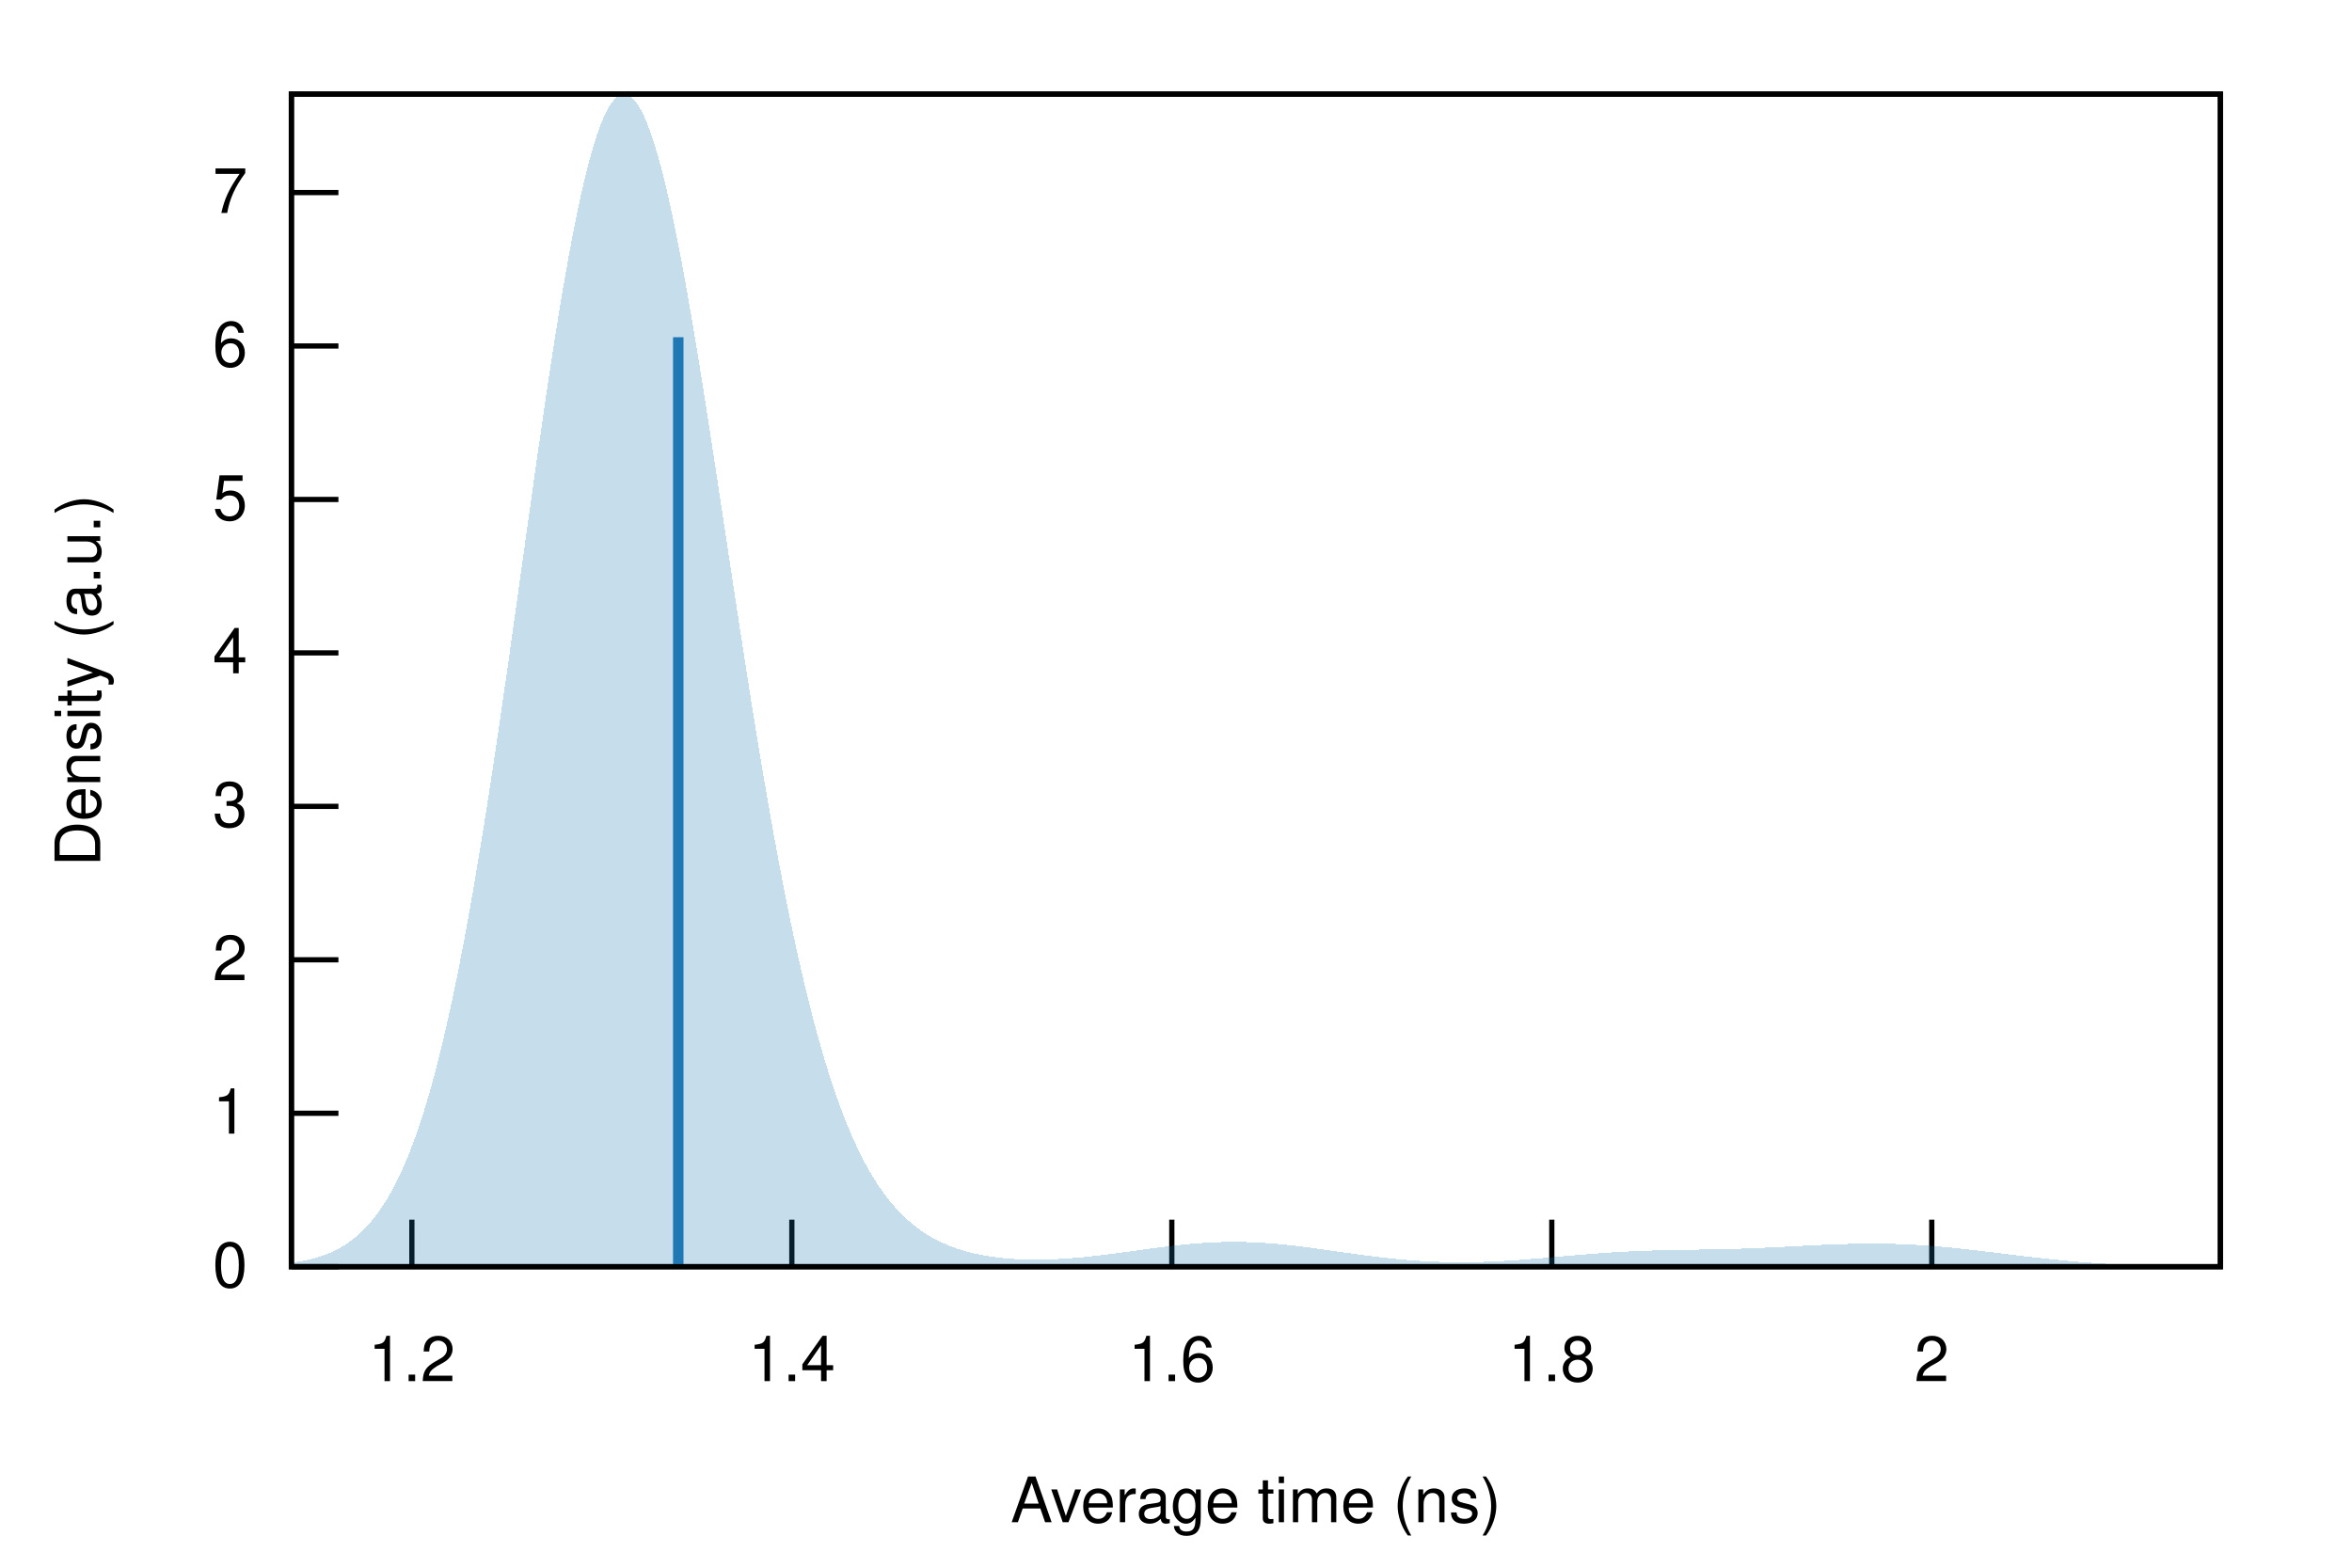
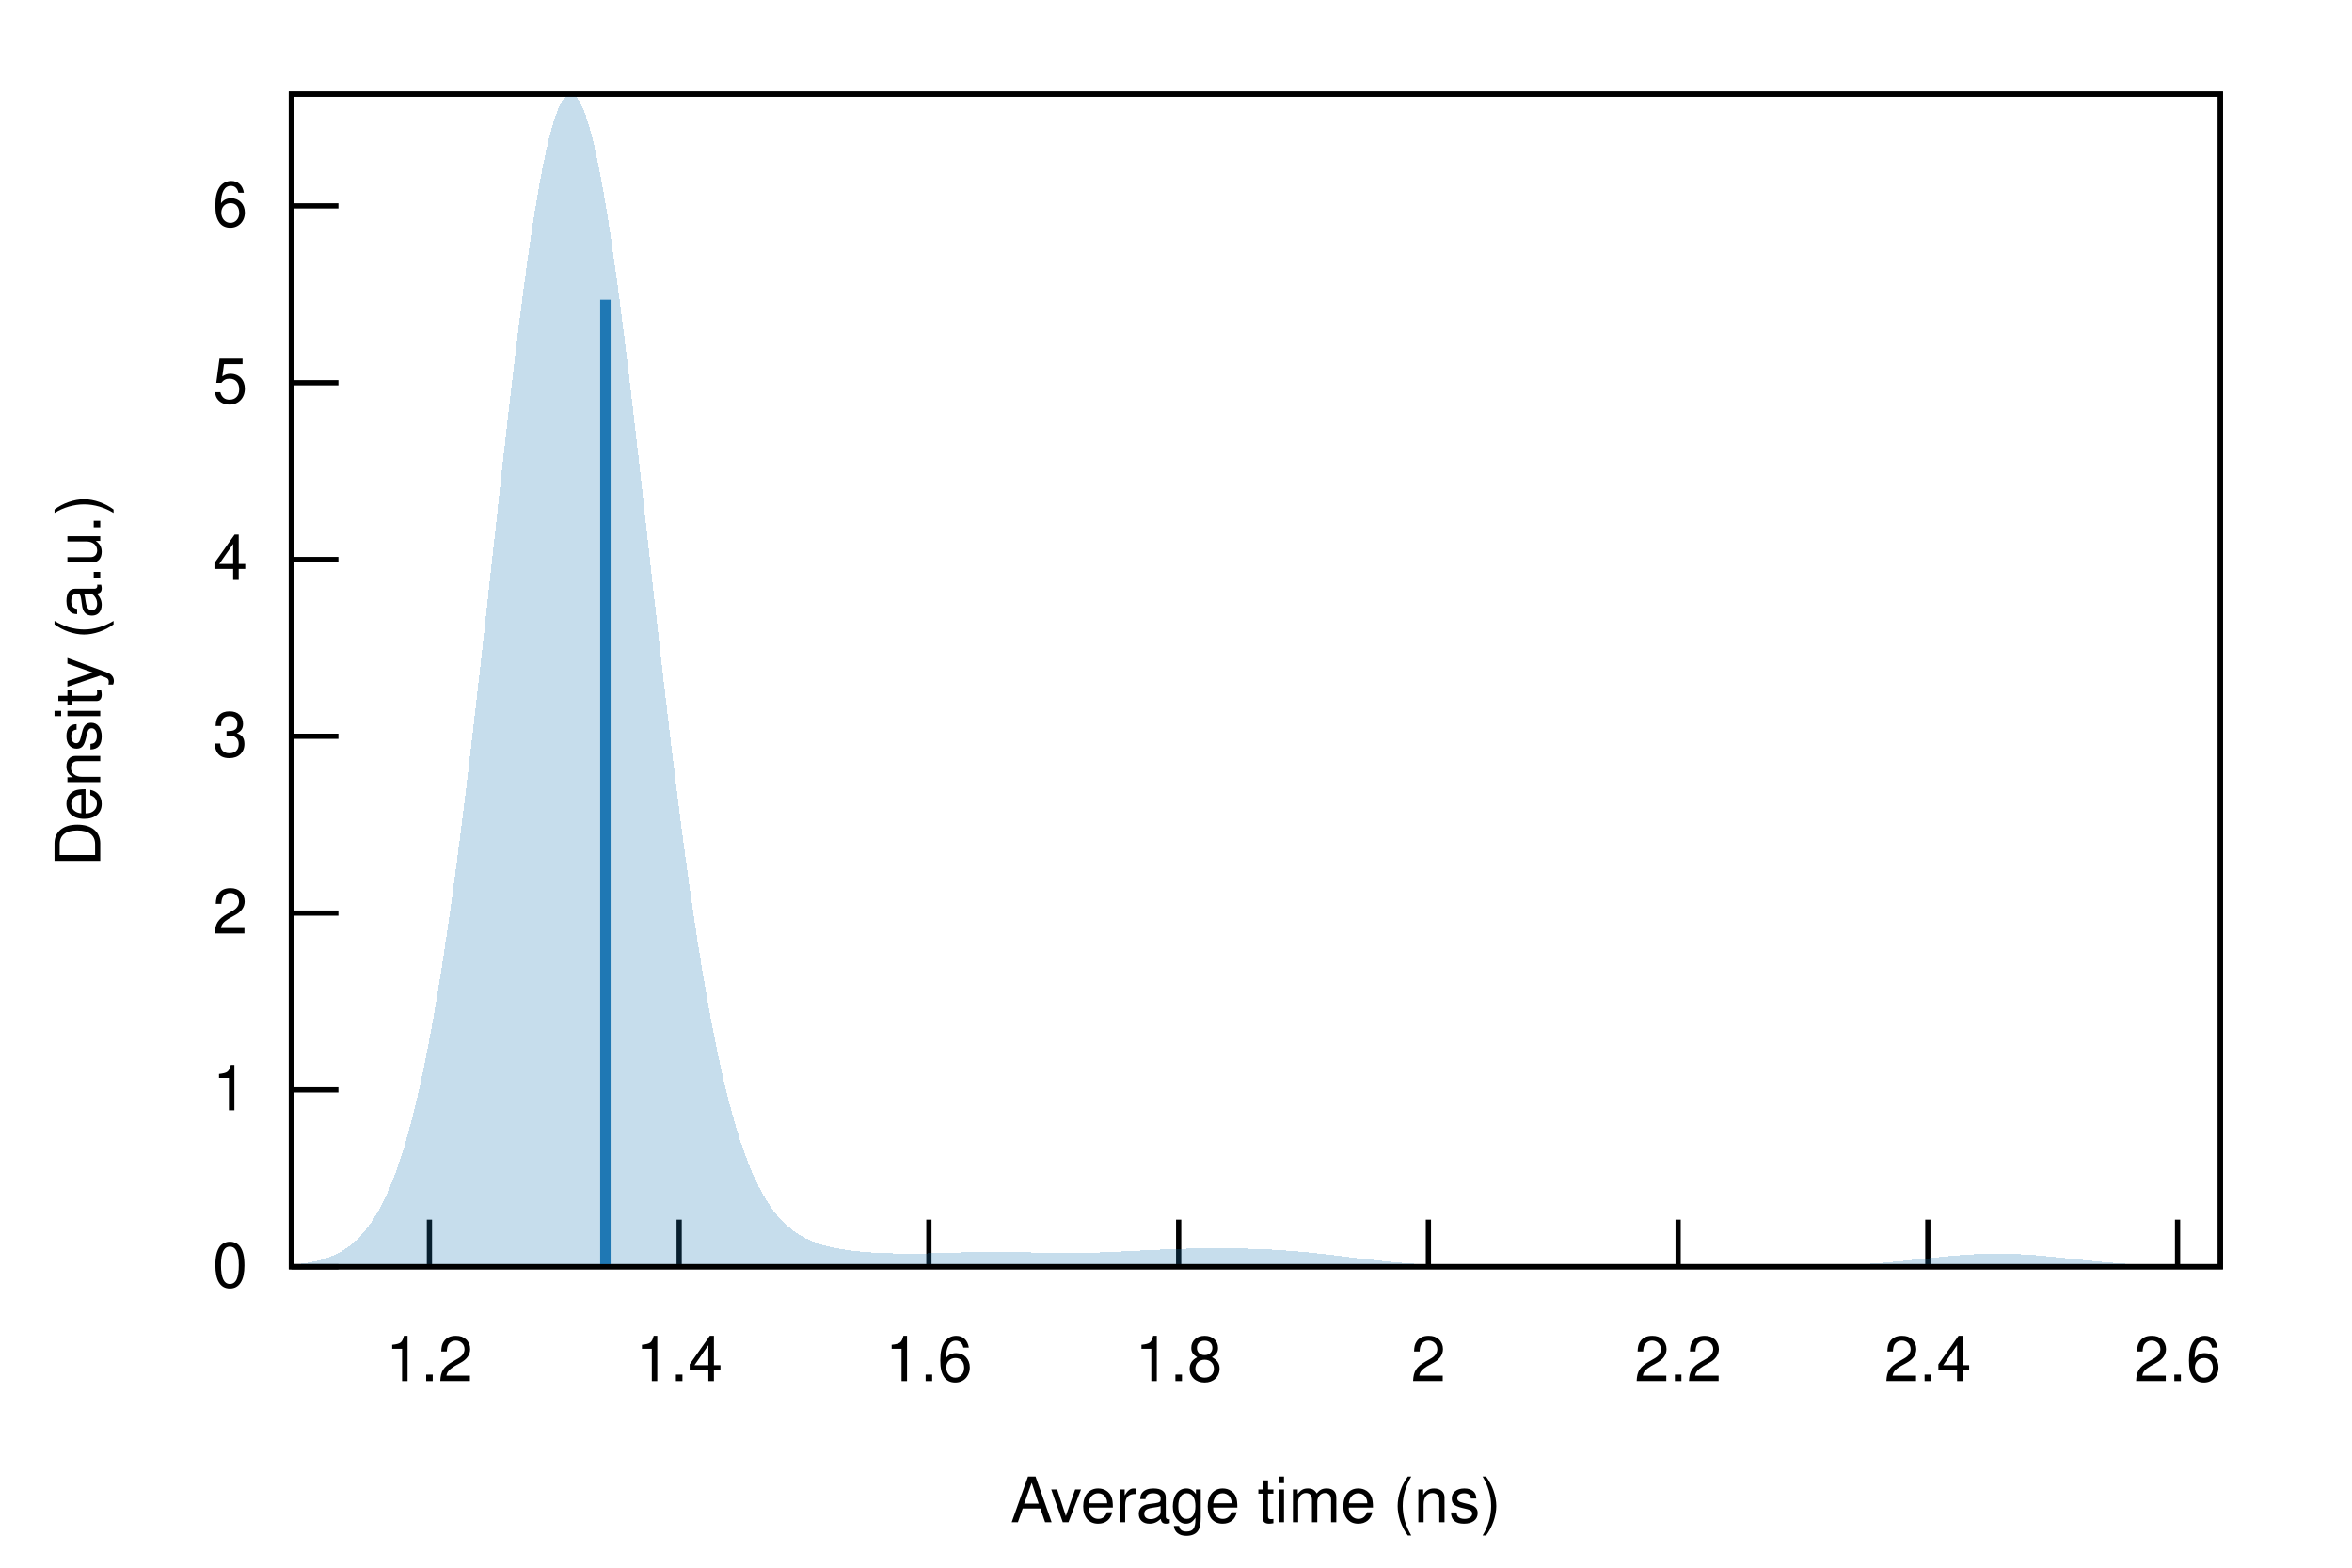
<svg xmlns="http://www.w3.org/2000/svg" xmlns:xlink="http://www.w3.org/1999/xlink" viewBox="0 0 450 300">
  <g id="gnuplot_canvas">
    <rect x="0" y="0" width="450" height="300" fill="none" />
    <defs>
      <circle id="gpDot" r="0.5" stroke-width="0.5" stroke="currentColor" />
      <path id="gpPt0" stroke-width="0.222" stroke="currentColor" d="M-1,0 h2 M0,-1 v2" />
      <path id="gpPt1" stroke-width="0.222" stroke="currentColor" d="M-1,-1 L1,1 M1,-1 L-1,1" />
      <path id="gpPt2" stroke-width="0.222" stroke="currentColor" d="M-1,0 L1,0 M0,-1 L0,1 M-1,-1 L1,1 M-1,1 L1,-1" />
      <rect id="gpPt3" stroke-width="0.222" stroke="currentColor" x="-1" y="-1" width="2" height="2" />
      <rect id="gpPt4" stroke-width="0.222" stroke="currentColor" fill="currentColor" x="-1" y="-1" width="2" height="2" />
      <circle id="gpPt5" stroke-width="0.222" stroke="currentColor" cx="0" cy="0" r="1" />
      <use xlink:href="#gpPt5" id="gpPt6" fill="currentColor" stroke="none" />
      <path id="gpPt7" stroke-width="0.222" stroke="currentColor" d="M0,-1.33 L-1.33,0.67 L1.33,0.67 z" />
      <use xlink:href="#gpPt7" id="gpPt8" fill="currentColor" stroke="none" />
      <use xlink:href="#gpPt7" id="gpPt9" stroke="currentColor" transform="rotate(180)" />
      <use xlink:href="#gpPt9" id="gpPt10" fill="currentColor" stroke="none" />
      <use xlink:href="#gpPt3" id="gpPt11" stroke="currentColor" transform="rotate(45)" />
      <use xlink:href="#gpPt11" id="gpPt12" fill="currentColor" stroke="none" />
      <path id="gpPt13" stroke-width="0.222" stroke="currentColor" d="M0,1.330 L1.265,0.411 L0.782,-1.067 L-0.782,-1.076 L-1.265,0.411 z" />
      <use xlink:href="#gpPt13" id="gpPt14" fill="currentColor" stroke="none" />
      <filter id="textbox" filterUnits="objectBoundingBox" x="0" y="0" height="1" width="1">
        <feFlood flood-color="white" flood-opacity="1" result="bgnd" />
        <feComposite in="SourceGraphic" in2="bgnd" operator="atop" />
      </filter>
      <filter id="greybox" filterUnits="objectBoundingBox" x="0" y="0" height="1" width="1">
        <feFlood flood-color="lightgrey" flood-opacity="1" result="grey" />
        <feComposite in="SourceGraphic" in2="grey" operator="atop" />
      </filter>
    </defs>
    <g fill="none" color="white" stroke="currentColor" stroke-width="1.00" stroke-linecap="butt" stroke-linejoin="miter">
</g>
    <g fill="none" color="black" stroke="currentColor" stroke-width="1.00" stroke-linecap="butt" stroke-linejoin="miter">
      <path stroke="black" d="M55.75,242.40 L64.75,242.40  " />
      <g transform="translate(47.36,246.30)" stroke="none" fill="black" font-family="Helvetica" font-size="12.00" text-anchor="end">
        <text>
          <tspan font-family="Helvetica"> 0</tspan>
        </text>
      </g>
    </g>
    <g fill="none" color="black" stroke="currentColor" stroke-width="1.00" stroke-linecap="butt" stroke-linejoin="miter">
-       <path stroke="black" d="M55.75,213.04 L64.75,213.04  " />
-       <g transform="translate(47.36,216.94)" stroke="none" fill="black" font-family="Helvetica" font-size="12.00" text-anchor="end">
+       <path stroke="black" d="M55.75,208.57 L64.75,208.57  " />
+       <g transform="translate(47.36,212.47)" stroke="none" fill="black" font-family="Helvetica" font-size="12.00" text-anchor="end">
        <text>
          <tspan font-family="Helvetica"> 1</tspan>
        </text>
      </g>
    </g>
    <g fill="none" color="black" stroke="currentColor" stroke-width="1.00" stroke-linecap="butt" stroke-linejoin="miter">
-       <path stroke="black" d="M55.75,183.67 L64.75,183.67  " />
-       <g transform="translate(47.36,187.57)" stroke="none" fill="black" font-family="Helvetica" font-size="12.00" text-anchor="end">
+       <path stroke="black" d="M55.75,174.73 L64.75,174.73  " />
+       <g transform="translate(47.36,178.63)" stroke="none" fill="black" font-family="Helvetica" font-size="12.00" text-anchor="end">
        <text>
          <tspan font-family="Helvetica"> 2</tspan>
        </text>
      </g>
    </g>
    <g fill="none" color="black" stroke="currentColor" stroke-width="1.00" stroke-linecap="butt" stroke-linejoin="miter">
-       <path stroke="black" d="M55.75,154.31 L64.75,154.31  " />
-       <g transform="translate(47.36,158.21)" stroke="none" fill="black" font-family="Helvetica" font-size="12.00" text-anchor="end">
+       <path stroke="black" d="M55.75,140.90 L64.75,140.90  " />
+       <g transform="translate(47.36,144.80)" stroke="none" fill="black" font-family="Helvetica" font-size="12.00" text-anchor="end">
        <text>
          <tspan font-family="Helvetica"> 3</tspan>
        </text>
      </g>
    </g>
    <g fill="none" color="black" stroke="currentColor" stroke-width="1.00" stroke-linecap="butt" stroke-linejoin="miter">
-       <path stroke="black" d="M55.75,124.94 L64.75,124.94  " />
-       <g transform="translate(47.36,128.84)" stroke="none" fill="black" font-family="Helvetica" font-size="12.00" text-anchor="end">
+       <path stroke="black" d="M55.75,107.07 L64.75,107.07  " />
+       <g transform="translate(47.36,110.97)" stroke="none" fill="black" font-family="Helvetica" font-size="12.00" text-anchor="end">
        <text>
          <tspan font-family="Helvetica"> 4</tspan>
        </text>
      </g>
    </g>
    <g fill="none" color="black" stroke="currentColor" stroke-width="1.00" stroke-linecap="butt" stroke-linejoin="miter">
-       <path stroke="black" d="M55.75,95.58 L64.75,95.58  " />
-       <g transform="translate(47.36,99.48)" stroke="none" fill="black" font-family="Helvetica" font-size="12.00" text-anchor="end">
+       <path stroke="black" d="M55.75,73.24 L64.75,73.24  " />
+       <g transform="translate(47.36,77.14)" stroke="none" fill="black" font-family="Helvetica" font-size="12.00" text-anchor="end">
        <text>
          <tspan font-family="Helvetica"> 5</tspan>
        </text>
      </g>
    </g>
    <g fill="none" color="black" stroke="currentColor" stroke-width="1.00" stroke-linecap="butt" stroke-linejoin="miter">
-       <path stroke="black" d="M55.75,66.21 L64.75,66.21  " />
-       <g transform="translate(47.36,70.11)" stroke="none" fill="black" font-family="Helvetica" font-size="12.00" text-anchor="end">
+       <path stroke="black" d="M55.75,39.40 L64.75,39.40  " />
+       <g transform="translate(47.36,43.30)" stroke="none" fill="black" font-family="Helvetica" font-size="12.00" text-anchor="end">
        <text>
          <tspan font-family="Helvetica"> 6</tspan>
        </text>
      </g>
    </g>
    <g fill="none" color="black" stroke="currentColor" stroke-width="1.00" stroke-linecap="butt" stroke-linejoin="miter">
-       <path stroke="black" d="M55.75,36.85 L64.75,36.85  " />
-       <g transform="translate(47.36,40.75)" stroke="none" fill="black" font-family="Helvetica" font-size="12.00" text-anchor="end">
-         <text>
-           <tspan font-family="Helvetica"> 7</tspan>
-         </text>
-       </g>
-     </g>
-     <g fill="none" color="black" stroke="currentColor" stroke-width="1.00" stroke-linecap="butt" stroke-linejoin="miter">
-       <path stroke="black" d="M78.80,242.40 L78.80,233.40  " />
-       <g transform="translate(78.80,264.30)" stroke="none" fill="black" font-family="Helvetica" font-size="12.00" text-anchor="middle">
+       <path stroke="black" d="M82.16,242.40 L82.16,233.40  " />
+       <g transform="translate(82.16,264.30)" stroke="none" fill="black" font-family="Helvetica" font-size="12.00" text-anchor="middle">
        <text>
          <tspan font-family="Helvetica"> 1.2</tspan>
        </text>
      </g>
    </g>
    <g fill="none" color="black" stroke="currentColor" stroke-width="1.00" stroke-linecap="butt" stroke-linejoin="miter">
-       <path stroke="black" d="M151.50,242.40 L151.50,233.40  " />
-       <g transform="translate(151.50,264.30)" stroke="none" fill="black" font-family="Helvetica" font-size="12.00" text-anchor="middle">
+       <path stroke="black" d="M129.94,242.40 L129.94,233.40  " />
+       <g transform="translate(129.94,264.30)" stroke="none" fill="black" font-family="Helvetica" font-size="12.00" text-anchor="middle">
        <text>
          <tspan font-family="Helvetica"> 1.4</tspan>
        </text>
      </g>
    </g>
    <g fill="none" color="black" stroke="currentColor" stroke-width="1.00" stroke-linecap="butt" stroke-linejoin="miter">
-       <path stroke="black" d="M224.20,242.40 L224.20,233.40  " />
-       <g transform="translate(224.20,264.30)" stroke="none" fill="black" font-family="Helvetica" font-size="12.00" text-anchor="middle">
+       <path stroke="black" d="M177.72,242.40 L177.72,233.40  " />
+       <g transform="translate(177.72,264.30)" stroke="none" fill="black" font-family="Helvetica" font-size="12.00" text-anchor="middle">
        <text>
          <tspan font-family="Helvetica"> 1.6</tspan>
        </text>
      </g>
    </g>
    <g fill="none" color="black" stroke="currentColor" stroke-width="1.00" stroke-linecap="butt" stroke-linejoin="miter">
-       <path stroke="black" d="M296.90,242.40 L296.90,233.40  " />
-       <g transform="translate(296.90,264.30)" stroke="none" fill="black" font-family="Helvetica" font-size="12.00" text-anchor="middle">
+       <path stroke="black" d="M225.51,242.40 L225.51,233.40  " />
+       <g transform="translate(225.51,264.30)" stroke="none" fill="black" font-family="Helvetica" font-size="12.00" text-anchor="middle">
        <text>
          <tspan font-family="Helvetica"> 1.8</tspan>
        </text>
      </g>
    </g>
    <g fill="none" color="black" stroke="currentColor" stroke-width="1.00" stroke-linecap="butt" stroke-linejoin="miter">
-       <path stroke="black" d="M369.60,242.40 L369.60,233.40  " />
-       <g transform="translate(369.60,264.30)" stroke="none" fill="black" font-family="Helvetica" font-size="12.00" text-anchor="middle">
+       <path stroke="black" d="M273.29,242.40 L273.29,233.40  " />
+       <g transform="translate(273.29,264.30)" stroke="none" fill="black" font-family="Helvetica" font-size="12.00" text-anchor="middle">
        <text>
          <tspan font-family="Helvetica"> 2</tspan>
+         </text>
+       </g>
+     </g>
+     <g fill="none" color="black" stroke="currentColor" stroke-width="1.00" stroke-linecap="butt" stroke-linejoin="miter">
+       <path stroke="black" d="M321.07,242.40 L321.07,233.40  " />
+       <g transform="translate(321.07,264.30)" stroke="none" fill="black" font-family="Helvetica" font-size="12.00" text-anchor="middle">
+         <text>
+           <tspan font-family="Helvetica"> 2.2</tspan>
+         </text>
+       </g>
+     </g>
+     <g fill="none" color="black" stroke="currentColor" stroke-width="1.00" stroke-linecap="butt" stroke-linejoin="miter">
+       <path stroke="black" d="M368.85,242.40 L368.85,233.40  " />
+       <g transform="translate(368.85,264.30)" stroke="none" fill="black" font-family="Helvetica" font-size="12.00" text-anchor="middle">
+         <text>
+           <tspan font-family="Helvetica"> 2.4</tspan>
+         </text>
+       </g>
+     </g>
+     <g fill="none" color="black" stroke="currentColor" stroke-width="1.00" stroke-linecap="butt" stroke-linejoin="miter">
+       <path stroke="black" d="M416.63,242.40 L416.63,233.40  " />
+       <g transform="translate(416.63,264.30)" stroke="none" fill="black" font-family="Helvetica" font-size="12.00" text-anchor="middle">
+         <text>
+           <tspan font-family="Helvetica"> 2.6</tspan>
        </text>
      </g>
    </g>
    <g fill="none" color="black" stroke="currentColor" stroke-width="1.00" stroke-linecap="butt" stroke-linejoin="miter">
</g>
    <g fill="none" color="black" stroke="currentColor" stroke-width="1.00" stroke-linecap="butt" stroke-linejoin="miter">
      <path stroke="black" d="M55.75,18.01 L55.75,242.40 L424.82,242.40 L424.82,18.01 L55.75,18.01 Z  " />
    </g>
    <g fill="none" color="black" stroke="currentColor" stroke-width="1.00" stroke-linecap="butt" stroke-linejoin="miter">
</g>
    <g id="gnuplot_plot_1">
      <g fill="none" color="black" stroke="currentColor" stroke-width="1.00" stroke-linecap="butt" stroke-linejoin="miter">
        <g stroke="none" shape-rendering="crispEdges">
-           <polygon fill="rgb( 31, 120, 180)" fill-opacity="0.25" points="55.75,241.65 56.49,241.55 57.23,241.42 57.97,241.29 58.71,241.13 59.45,240.96 60.19,240.77 60.93,240.55 61.67,240.30 62.41,240.03 63.15,239.73 63.89,239.40 64.63,239.03 65.37,238.61 66.10,238.16 66.84,237.66 67.58,237.11 68.32,236.50 69.06,235.83 69.80,235.10 70.54,234.31 71.28,233.44 72.02,232.49 72.76,231.46 73.50,230.35 74.24,229.14 74.98,227.84 75.72,226.43 76.46,224.92 77.20,223.29 77.94,221.55 78.68,219.68 79.42,217.69 80.16,215.56 80.90,213.30 81.64,210.90 82.38,208.36 83.12,205.67 83.86,202.83 84.60,199.84 85.33,196.70 86.07,193.40 86.81,189.95 87.55,186.35 88.29,182.59 89.03,178.69 89.77,174.63 90.51,170.44 91.25,166.10 91.99,161.64 92.73,157.04 93.47,152.33 94.21,147.51 94.95,142.58 95.69,137.57 96.43,132.47 97.17,127.31 97.91,122.10 98.65,116.84 99.39,111.55 100.13,106.26 100.87,100.97 101.61,95.70 102.35,90.47 103.09,85.30 103.83,80.20 104.56,75.19 105.30,70.28 106.04,65.50 106.78,60.87 107.52,56.39 108.26,52.10 109.00,47.99 109.74,44.10 110.48,40.43 111.22,37.00 111.96,33.82 112.70,30.90 113.44,28.26 114.18,25.91 114.92,23.85 115.66,22.09 116.40,20.64 117.14,19.50 117.88,18.69 118.62,18.19 119.36,18.01 120.10,18.15 120.84,18.61 121.58,19.39 122.32,20.47 123.06,21.86 123.79,23.54 124.53,25.51 125.27,27.76 126.01,30.28 126.75,33.06 127.49,36.08 128.23,39.33 128.97,42.80 129.71,46.47 130.45,50.33 131.19,54.36 131.93,58.55 132.67,62.88 133.41,67.33 134.15,71.89 134.89,76.55 135.63,81.29 136.37,86.08 137.11,90.93 137.85,95.81 138.59,100.70 139.33,105.60 140.07,110.49 140.81,115.36 141.55,120.20 142.29,124.99 143.03,129.72 143.76,134.39 144.50,138.99 145.24,143.50 145.98,147.92 146.72,152.25 147.46,156.47 148.20,160.58 148.94,164.58 149.68,168.47 150.42,172.23 151.16,175.87 151.90,179.39 152.64,182.78 153.38,186.04 154.12,189.17 154.86,192.18 155.60,195.06 156.34,197.82 157.08,200.45 157.82,202.97 158.56,205.36 159.30,207.64 160.04,209.80 160.78,211.85 161.52,213.79 162.26,215.63 162.99,217.37 163.73,219.01 164.47,220.56 165.21,222.02 165.95,223.39 166.69,224.68 167.43,225.89 168.17,227.03 168.91,228.09 169.65,229.09 170.39,230.02 171.13,230.89 171.87,231.71 172.61,232.47 173.35,233.17 174.09,233.83 174.83,234.45 175.57,235.02 176.31,235.55 177.05,236.04 177.79,236.50 178.53,236.93 179.27,237.32 180.01,237.68 180.75,238.02 181.49,238.33 182.22,238.62 182.96,238.89 183.70,239.13 184.44,239.36 185.18,239.56 185.92,239.75 186.66,239.92 187.40,240.08 188.14,240.22 188.88,240.35 189.62,240.47 190.36,240.57 191.10,240.66 191.84,240.74 192.58,240.81 193.32,240.88 194.06,240.93 194.80,240.97 195.54,241.00 196.28,241.02 197.02,241.04 197.76,241.05 198.50,241.05 199.24,241.04 199.98,241.03 200.72,241.01 201.45,240.98 202.19,240.95 202.93,240.91 203.67,240.87 204.41,240.82 205.15,240.76 205.89,240.70 206.63,240.63 207.37,240.56 208.11,240.49 208.85,240.41 209.59,240.33 210.33,240.24 211.07,240.15 211.81,240.06 212.55,239.97 213.29,239.87 214.03,239.77 214.77,239.67 215.51,239.57 216.25,239.47 216.99,239.37 217.73,239.27 218.47,239.16 219.21,239.06 219.95,238.96 220.69,238.86 221.42,238.76 222.16,238.67 222.90,238.57 223.64,238.48 224.38,238.40 225.12,238.31 225.86,238.23 226.60,238.16 227.34,238.08 228.08,238.02 228.82,237.96 229.56,237.90 230.30,237.85 231.04,237.80 231.78,237.76 232.52,237.73 233.26,237.70 234.00,237.68 234.74,237.66 235.48,237.66 236.22,237.65 236.96,237.66 237.70,237.67 238.44,237.69 239.18,237.71 239.92,237.74 240.65,237.78 241.39,237.82 242.13,237.87 242.87,237.92 243.61,237.98 244.35,238.04 245.09,238.11 245.83,238.19 246.57,238.27 247.31,238.35 248.05,238.44 248.79,238.52 249.53,238.62 250.27,238.71 251.01,238.81 251.75,238.91 252.49,239.01 253.23,239.12 253.97,239.22 254.71,239.33 255.45,239.43 256.19,239.54 256.93,239.65 257.67,239.75 258.41,239.85 259.15,239.96 259.88,240.06 260.62,240.16 261.36,240.26 262.10,240.35 262.84,240.45 263.58,240.54 264.32,240.62 265.06,240.71 265.80,240.79 266.54,240.86 267.28,240.94 268.02,241.01 268.76,241.07 269.50,241.14 270.24,241.19 270.98,241.25 271.72,241.30 272.46,241.34 273.20,241.38 273.94,241.42 274.68,241.45 275.42,241.47 276.16,241.50 276.90,241.51 277.64,241.53 278.38,241.54 279.12,241.54 279.85,241.54 280.59,241.54 281.33,241.53 282.07,241.52 282.81,241.50 283.55,241.48 284.29,241.46 285.03,241.43 285.77,241.40 286.51,241.36 287.25,241.32 287.99,241.28 288.73,241.24 289.47,241.19 290.21,241.14 290.95,241.09 291.69,241.03 292.43,240.97 293.17,240.91 293.91,240.85 294.65,240.79 295.39,240.73 296.13,240.66 296.87,240.60 297.61,240.53 298.35,240.47 299.08,240.40 299.82,240.34 300.56,240.27 301.30,240.21 302.04,240.14 302.78,240.08 303.52,240.02 304.26,239.96 305.00,239.90 305.74,239.85 306.48,239.79 307.22,239.74 307.96,239.69 308.70,239.65 309.44,239.60 310.18,239.56 310.92,239.52 311.66,239.48 312.40,239.45 313.14,239.42 313.88,239.39 314.62,239.36 315.36,239.33 316.10,239.31 316.84,239.29 317.58,239.27 318.31,239.25 319.05,239.23 319.79,239.22 320.53,239.20 321.27,239.19 322.01,239.18 322.75,239.17 323.49,239.15 324.23,239.14 324.97,239.13 325.71,239.12 326.45,239.11 327.19,239.09 327.93,239.08 328.67,239.06 329.41,239.05 330.15,239.03 330.89,239.01 331.63,238.99 332.37,238.97 333.11,238.95 333.85,238.92 334.59,238.90 335.33,238.87 336.07,238.84 336.81,238.81 337.54,238.78 338.28,238.74 339.02,238.71 339.76,238.67 340.50,238.63 341.24,238.60 341.98,238.56 342.72,238.52 343.46,238.48 344.20,238.44 344.94,238.41 345.68,238.37 346.42,238.33 347.16,238.29 347.90,238.26 348.64,238.22 349.38,238.19 350.12,238.16 350.86,238.13 351.60,238.10 352.34,238.08 353.08,238.06 353.82,238.04 354.56,238.02 355.30,238.01 356.04,238.00 356.78,237.99 357.51,237.98 358.25,237.98 358.99,237.98 359.73,237.99 360.47,238.00 361.21,238.01 361.95,238.03 362.69,238.05 363.43,238.08 364.17,238.10 364.91,238.14 365.65,238.17 366.39,238.21 367.13,238.26 367.87,238.30 368.61,238.36 369.35,238.41 370.09,238.47 370.83,238.53 371.57,238.59 372.31,238.66 373.05,238.73 373.79,238.81 374.53,238.88 375.27,238.96 376.01,239.04 376.74,239.12 377.48,239.21 378.22,239.29 378.96,239.38 379.70,239.47 380.44,239.56 381.18,239.65 381.92,239.74 382.66,239.83 383.40,239.92 384.14,240.01 384.88,240.11 385.62,240.20 386.36,240.29 387.10,240.38 387.84,240.46 388.58,240.55 389.32,240.64 390.06,240.72 390.80,240.80 391.54,240.88 392.28,240.96 393.02,241.04 393.76,241.11 394.50,241.18 395.24,241.25 395.97,241.32 396.71,241.39 397.45,241.45 398.19,241.51 398.93,241.57 399.67,241.62 400.41,241.67 401.15,241.72 401.89,241.77 402.63,241.82 403.37,241.86 404.11,241.90 404.85,241.94 405.59,241.97 406.33,242.01 407.07,242.04 407.81,242.07 408.55,242.10 409.29,242.12 410.03,242.15 410.77,242.17 411.51,242.19 412.25,242.21 412.99,242.23 413.73,242.24 414.47,242.26 415.20,242.27 415.94,242.28 416.68,242.30 417.42,242.31 418.16,242.32 418.90,242.32 419.64,242.33 420.38,242.34 421.12,242.35 421.86,242.35 422.60,242.36 423.34,242.36 424.08,242.37 424.82,242.37 424.82,242.40 424.08,242.40 423.34,242.40 422.60,242.40 421.86,242.40 421.12,242.40 420.38,242.40 419.64,242.40 418.90,242.40 418.16,242.40 417.42,242.40 416.68,242.40 415.94,242.40 415.20,242.40 414.47,242.40 413.73,242.40 412.99,242.40 412.25,242.40 411.51,242.40 410.77,242.40 410.03,242.40 409.29,242.40 408.55,242.40 407.81,242.40 407.07,242.40 406.33,242.40 405.59,242.40 404.85,242.40 404.11,242.40 403.37,242.40 402.63,242.40 401.89,242.40 401.15,242.40 400.41,242.40 399.67,242.40 398.93,242.40 398.19,242.40 397.45,242.40 396.71,242.40 395.97,242.40 395.24,242.40 394.50,242.40 393.76,242.40 393.02,242.40 392.28,242.40 391.54,242.40 390.80,242.40 390.06,242.40 389.32,242.40 388.58,242.40 387.84,242.40 387.10,242.40 386.36,242.40 385.62,242.40 384.88,242.40 384.14,242.40 383.40,242.40 382.66,242.40 381.92,242.40 381.18,242.40 380.44,242.40 379.70,242.40 378.96,242.40 378.22,242.40 377.48,242.40 376.74,242.40 376.01,242.40 375.27,242.40 374.53,242.40 373.79,242.40 373.05,242.40 372.31,242.40 371.57,242.40 370.83,242.40 370.09,242.40 369.35,242.40 368.61,242.40 367.87,242.40 367.13,242.40 366.39,242.40 365.65,242.40 364.91,242.40 364.17,242.40 363.43,242.40 362.69,242.40 361.95,242.40 361.21,242.40 360.47,242.40 359.73,242.40 358.99,242.40 358.25,242.40 357.51,242.40 356.78,242.40 356.04,242.40 355.30,242.40 354.56,242.40 353.82,242.40 353.08,242.40 352.34,242.40 351.60,242.40 350.86,242.40 350.12,242.40 349.38,242.40 348.64,242.40 347.90,242.40 347.16,242.40 346.42,242.40 345.68,242.40 344.94,242.40 344.20,242.40 343.46,242.40 342.72,242.40 341.98,242.40 341.24,242.40 340.50,242.40 339.76,242.40 339.02,242.40 338.28,242.40 337.54,242.40 336.81,242.40 336.07,242.40 335.33,242.40 334.59,242.40 333.85,242.40 333.11,242.40 332.37,242.40 331.63,242.40 330.89,242.40 330.15,242.40 329.41,242.40 328.67,242.40 327.93,242.40 327.19,242.40 326.45,242.40 325.71,242.40 324.97,242.40 324.23,242.40 323.49,242.40 322.75,242.40 322.01,242.40 321.27,242.40 320.53,242.40 319.79,242.40 319.05,242.40 318.31,242.40 317.58,242.40 316.84,242.40 316.10,242.40 315.36,242.40 314.62,242.40 313.88,242.40 313.14,242.40 312.40,242.40 311.66,242.40 310.92,242.40 310.18,242.40 309.44,242.40 308.70,242.40 307.96,242.40 307.22,242.40 306.48,242.40 305.74,242.40 305.00,242.40 304.26,242.40 303.52,242.40 302.78,242.40 302.04,242.40 301.30,242.40 300.56,242.40 299.82,242.40 299.08,242.40 298.35,242.40 297.61,242.40 296.87,242.40 296.13,242.40 295.39,242.40 294.65,242.40 293.91,242.40 293.17,242.40 292.43,242.40 291.69,242.40 290.95,242.40 290.21,242.40 289.47,242.40 288.73,242.40 287.99,242.40 287.25,242.40 286.51,242.40 285.77,242.40 285.03,242.40 284.29,242.40 283.55,242.40 282.81,242.40 282.07,242.40 281.33,242.40 280.59,242.40 279.85,242.40 279.12,242.40 278.38,242.40 277.64,242.40 276.90,242.40 276.16,242.40 275.42,242.40 274.68,242.40 273.94,242.40 273.20,242.40 272.46,242.40 271.72,242.40 270.98,242.40 270.24,242.40 269.50,242.40 268.76,242.40 268.02,242.40 267.28,242.40 266.54,242.40 265.80,242.40 265.06,242.40 264.32,242.40 263.58,242.40 262.84,242.40 262.10,242.40 261.36,242.40 260.62,242.40 259.88,242.40 259.15,242.40 258.41,242.40 257.67,242.40 256.93,242.40 256.19,242.40 255.45,242.40 254.71,242.40 253.97,242.40 253.23,242.40 252.49,242.40 251.75,242.40 251.01,242.40 250.27,242.40 249.53,242.40 248.79,242.40 248.05,242.40 247.31,242.40 246.57,242.40 245.83,242.40 245.09,242.40 244.35,242.40 243.61,242.40 242.87,242.40 242.13,242.40 241.39,242.40 240.65,242.40 239.92,242.40 239.18,242.40 238.44,242.40 237.70,242.40 236.96,242.40 236.22,242.40 235.48,242.40 234.74,242.40 234.00,242.40 233.26,242.40 232.52,242.40 231.78,242.40 231.04,242.40 230.30,242.40 229.56,242.40 228.82,242.40 228.08,242.40 227.34,242.40 226.60,242.40 225.86,242.40 225.12,242.40 224.38,242.40 223.64,242.40 222.90,242.40 222.16,242.40 221.42,242.40 220.69,242.40 219.95,242.40 219.21,242.40 218.47,242.40 217.73,242.40 216.99,242.40 216.25,242.40 215.51,242.40 214.77,242.40 214.03,242.40 213.29,242.40 212.55,242.40 211.81,242.40 211.07,242.40 210.33,242.40 209.59,242.40 208.85,242.40 208.11,242.40 207.37,242.40 206.63,242.40 205.89,242.40 205.15,242.40 204.41,242.40 203.67,242.40 202.93,242.40 202.19,242.40 201.45,242.40 200.72,242.40 199.98,242.40 199.24,242.40 198.50,242.40 197.76,242.40 197.02,242.40 196.28,242.40 195.54,242.40 194.80,242.40 194.06,242.40 193.32,242.40 192.58,242.40 191.84,242.40 191.10,242.40 190.36,242.40 189.62,242.40 188.88,242.40 188.14,242.40 187.40,242.40 186.66,242.40 185.92,242.40 185.18,242.40 184.44,242.40 183.70,242.40 182.96,242.40 182.22,242.40 181.49,242.40 180.75,242.40 180.01,242.40 179.27,242.40 178.53,242.40 177.79,242.40 177.05,242.40 176.31,242.40 175.57,242.40 174.83,242.40 174.09,242.40 173.35,242.40 172.61,242.40 171.87,242.40 171.13,242.40 170.39,242.40 169.65,242.40 168.91,242.40 168.17,242.40 167.43,242.40 166.69,242.40 165.95,242.40 165.21,242.40 164.47,242.40 163.73,242.40 162.99,242.40 162.26,242.40 161.52,242.40 160.78,242.40 160.04,242.40 159.30,242.40 158.56,242.40 157.82,242.40 157.08,242.40 156.34,242.40 155.60,242.40 154.86,242.40 154.12,242.40 153.38,242.40 152.64,242.40 151.90,242.40 151.16,242.40 150.42,242.40 149.68,242.40 148.94,242.40 148.20,242.40 147.46,242.40 146.72,242.40 145.98,242.40 145.24,242.40 144.50,242.40 143.76,242.40 143.03,242.40 142.29,242.40 141.55,242.40 140.81,242.40 140.07,242.40 139.33,242.40 138.59,242.40 137.85,242.40 137.11,242.40 136.37,242.40 135.63,242.40 134.89,242.40 134.15,242.40 133.41,242.40 132.67,242.40 131.93,242.40 131.19,242.40 130.45,242.40 129.71,242.40 128.97,242.40 128.23,242.40 127.49,242.40 126.75,242.40 126.01,242.40 125.27,242.40 124.53,242.40 123.79,242.40 123.06,242.40 122.32,242.40 121.58,242.40 120.84,242.40 120.10,242.40 119.36,242.40 118.62,242.40 117.88,242.40 117.14,242.40 116.40,242.40 115.66,242.40 114.92,242.40 114.18,242.40 113.44,242.40 112.70,242.40 111.96,242.40 111.22,242.40 110.48,242.40 109.74,242.40 109.00,242.40 108.26,242.40 107.52,242.40 106.78,242.40 106.04,242.40 105.30,242.40 104.56,242.40 103.83,242.40 103.09,242.40 102.35,242.40 101.61,242.40 100.87,242.40 100.13,242.40 99.39,242.40 98.65,242.40 97.91,242.40 97.17,242.40 96.43,242.40 95.69,242.40 94.95,242.40 94.21,242.40 93.47,242.40 92.73,242.40 91.99,242.40 91.25,242.40 90.51,242.40 89.77,242.40 89.03,242.40 88.29,242.40 87.55,242.40 86.81,242.40 86.07,242.40 85.33,242.40 84.60,242.40 83.86,242.40 83.12,242.40 82.38,242.40 81.64,242.40 80.90,242.40 80.16,242.40 79.42,242.40 78.68,242.40 77.94,242.40 77.20,242.40 76.46,242.40 75.72,242.40 74.98,242.40 74.24,242.40 73.50,242.40 72.76,242.40 72.02,242.40 71.28,242.40 70.54,242.40 69.80,242.40 69.06,242.40 68.32,242.40 67.58,242.40 66.84,242.40 66.10,242.40 65.37,242.40 64.63,242.40 63.89,242.40 63.15,242.40 62.41,242.40 61.67,242.40 60.93,242.40 60.19,242.40 59.45,242.40 58.71,242.40 57.97,242.40 57.23,242.40 56.49,242.40 55.75,242.40 " />
+           <polygon fill="rgb( 31, 120, 180)" fill-opacity="0.25" points="55.75,242.04 56.49,241.97 57.23,241.89 57.97,241.79 58.71,241.68 59.45,241.55 60.19,241.40 60.93,241.22 61.67,241.01 62.41,240.78 63.15,240.51 63.89,240.19 64.63,239.84 65.37,239.43 66.10,238.96 66.84,238.44 67.58,237.84 68.32,237.17 69.06,236.41 69.80,235.56 70.54,234.60 71.28,233.54 72.02,232.36 72.76,231.05 73.50,229.60 74.24,227.99 74.98,226.23 75.72,224.30 76.46,222.19 77.20,219.89 77.94,217.38 78.68,214.67 79.42,211.74 80.16,208.59 80.90,205.20 81.64,201.57 82.38,197.70 83.12,193.59 83.86,189.23 84.60,184.62 85.33,179.77 86.07,174.69 86.81,169.37 87.55,163.82 88.29,158.06 89.03,152.11 89.77,145.98 90.51,139.68 91.25,133.24 91.99,126.68 92.73,120.03 93.47,113.32 94.21,106.58 94.95,99.84 95.69,93.13 96.43,86.49 97.17,79.96 97.91,73.57 98.65,67.35 99.39,61.36 100.13,55.62 100.87,50.17 101.61,45.05 102.35,40.28 103.09,35.91 103.83,31.96 104.56,28.46 105.30,25.43 106.04,22.90 106.78,20.88 107.52,19.38 108.26,18.43 109.00,18.01 109.74,18.14 110.48,18.81 111.22,20.02 111.96,21.77 112.70,24.02 113.44,26.78 114.18,30.01 114.92,33.70 115.66,37.82 116.40,42.34 117.14,47.23 117.88,52.45 118.62,57.97 119.36,63.77 120.10,69.79 120.84,76.00 121.58,82.37 122.32,88.86 123.06,95.43 123.79,102.05 124.53,108.68 125.27,115.29 126.01,121.86 126.75,128.35 127.49,134.74 128.23,141.00 128.97,147.11 129.71,153.05 130.45,158.81 131.19,164.36 131.93,169.70 132.67,174.82 133.41,179.71 134.15,184.37 134.89,188.78 135.63,192.95 136.37,196.89 137.11,200.58 137.85,204.04 138.59,207.27 139.33,210.27 140.07,213.06 140.81,215.64 141.55,218.02 142.29,220.20 143.03,222.20 143.76,224.03 144.50,225.70 145.24,227.22 145.98,228.59 146.72,229.83 147.46,230.95 148.20,231.96 148.94,232.86 149.68,233.67 150.42,234.39 151.16,235.03 151.90,235.60 152.64,236.10 153.38,236.55 154.12,236.95 154.86,237.30 155.60,237.62 156.34,237.89 157.08,238.14 157.82,238.35 158.56,238.54 159.30,238.71 160.04,238.86 160.78,239.00 161.52,239.12 162.26,239.23 162.99,239.32 163.73,239.41 164.47,239.48 165.21,239.55 165.95,239.61 166.69,239.67 167.43,239.71 168.17,239.75 168.91,239.79 169.65,239.82 170.39,239.84 171.13,239.86 171.87,239.87 172.61,239.88 173.35,239.89 174.09,239.89 174.83,239.89 175.57,239.88 176.31,239.87 177.05,239.86 177.79,239.84 178.53,239.82 179.27,239.80 180.01,239.78 180.75,239.76 181.49,239.74 182.22,239.72 182.96,239.70 183.70,239.67 184.44,239.66 185.18,239.64 185.92,239.62 186.66,239.61 187.40,239.59 188.14,239.58 188.88,239.58 189.62,239.57 190.36,239.57 191.10,239.57 191.84,239.58 192.58,239.58 193.32,239.59 194.06,239.60 194.80,239.62 195.54,239.63 196.28,239.64 197.02,239.66 197.76,239.68 198.50,239.69 199.24,239.71 199.98,239.72 200.72,239.73 201.45,239.75 202.19,239.75 202.93,239.76 203.67,239.77 204.41,239.77 205.15,239.77 205.89,239.76 206.63,239.75 207.37,239.74 208.11,239.73 208.85,239.71 209.59,239.69 210.33,239.67 211.07,239.64 211.81,239.61 212.55,239.58 213.29,239.55 214.03,239.51 214.77,239.48 215.51,239.44 216.25,239.40 216.99,239.37 217.73,239.33 218.47,239.29 219.21,239.25 219.95,239.22 220.69,239.18 221.42,239.15 222.16,239.12 222.90,239.09 223.64,239.06 224.38,239.03 225.12,239.01 225.86,238.98 226.60,238.96 227.34,238.94 228.08,238.93 228.82,238.91 229.56,238.90 230.30,238.89 231.04,238.89 231.78,238.88 232.52,238.88 233.26,238.88 234.00,238.88 234.74,238.88 235.48,238.89 236.22,238.90 236.96,238.91 237.70,238.92 238.44,238.94 239.18,238.96 239.92,238.98 240.65,239.01 241.39,239.04 242.13,239.07 242.87,239.11 243.61,239.14 244.35,239.19 245.09,239.23 245.83,239.29 246.57,239.34 247.31,239.40 248.05,239.46 248.79,239.52 249.53,239.59 250.27,239.66 251.01,239.74 251.75,239.82 252.49,239.90 253.23,239.98 253.97,240.06 254.71,240.15 255.45,240.24 256.19,240.33 256.93,240.42 257.67,240.51 258.41,240.60 259.15,240.69 259.88,240.78 260.62,240.87 261.36,240.95 262.10,241.04 262.84,241.12 263.58,241.20 264.32,241.28 265.06,241.36 265.80,241.43 266.54,241.50 267.28,241.57 268.02,241.63 268.76,241.70 269.50,241.75 270.24,241.81 270.98,241.86 271.72,241.91 272.46,241.95 273.20,242.00 273.94,242.03 274.68,242.07 275.42,242.10 276.16,242.13 276.90,242.16 277.64,242.19 278.38,242.21 279.12,242.23 279.85,242.25 280.59,242.27 281.33,242.29 282.07,242.30 282.81,242.31 283.55,242.32 284.29,242.33 285.03,242.34 285.77,242.35 286.51,242.36 287.25,242.36 287.99,242.37 288.73,242.37 289.47,242.38 290.21,242.38 290.95,242.38 291.69,242.39 292.43,242.39 293.17,242.39 293.91,242.39 294.65,242.39 295.39,242.39 296.13,242.40 296.87,242.40 297.61,242.40 298.35,242.40 299.08,242.40 299.82,242.40 300.56,242.40 301.30,242.40 302.04,242.40 302.78,242.40 303.52,242.40 304.26,242.40 305.00,242.40 305.74,242.40 306.48,242.40 307.22,242.40 307.96,242.40 308.70,242.40 309.44,242.40 310.18,242.40 310.92,242.40 311.66,242.40 312.40,242.40 313.14,242.40 313.88,242.40 314.62,242.40 315.36,242.40 316.10,242.40 316.84,242.40 317.58,242.40 318.31,242.40 319.05,242.40 319.79,242.40 320.53,242.40 321.27,242.40 322.01,242.40 322.75,242.40 323.49,242.40 324.23,242.40 324.97,242.40 325.71,242.40 326.45,242.40 327.19,242.40 327.93,242.40 328.67,242.40 329.41,242.40 330.15,242.40 330.89,242.40 331.63,242.40 332.37,242.39 333.11,242.39 333.85,242.39 334.59,242.39 335.33,242.39 336.07,242.39 336.81,242.38 337.54,242.38 338.28,242.38 339.02,242.38 339.76,242.37 340.50,242.37 341.24,242.36 341.98,242.35 342.72,242.35 343.46,242.34 344.20,242.33 344.94,242.32 345.68,242.31 346.42,242.29 347.16,242.28 347.90,242.26 348.64,242.25 349.38,242.23 350.12,242.20 350.86,242.18 351.60,242.15 352.34,242.12 353.08,242.09 353.82,242.06 354.56,242.02 355.30,241.98 356.04,241.94 356.78,241.89 357.51,241.85 358.25,241.79 358.99,241.74 359.73,241.68 360.47,241.62 361.21,241.56 361.95,241.49 362.69,241.42 363.43,241.35 364.17,241.28 364.91,241.21 365.65,241.13 366.39,241.05 367.13,240.98 367.87,240.90 368.61,240.82 369.35,240.74 370.09,240.66 370.83,240.59 371.57,240.51 372.31,240.44 373.05,240.37 373.79,240.30 374.53,240.24 375.27,240.18 376.01,240.13 376.74,240.08 377.48,240.04 378.22,240.00 378.96,239.97 379.70,239.94 380.44,239.92 381.18,239.91 381.92,239.90 382.66,239.91 383.40,239.91 384.14,239.93 384.88,239.95 385.62,239.98 386.36,240.01 387.10,240.05 387.84,240.09 388.58,240.15 389.32,240.20 390.06,240.26 390.80,240.32 391.54,240.39 392.28,240.46 393.02,240.53 393.76,240.61 394.50,240.69 395.24,240.76 395.97,240.84 396.71,240.92 397.45,241.00 398.19,241.08 398.93,241.15 399.67,241.23 400.41,241.30 401.15,241.38 401.89,241.45 402.63,241.51 403.37,241.58 404.11,241.64 404.85,241.70 405.59,241.76 406.33,241.81 407.07,241.86 407.81,241.91 408.55,241.95 409.29,242.00 410.03,242.03 410.77,242.07 411.51,242.10 412.25,242.13 412.99,242.16 413.73,242.19 414.47,242.21 415.20,242.23 415.94,242.25 416.68,242.27 417.42,242.28 418.16,242.30 418.90,242.31 419.64,242.32 420.38,242.33 421.12,242.34 421.86,242.35 422.60,242.36 423.34,242.36 424.08,242.37 424.82,242.37 424.82,242.40 424.08,242.40 423.34,242.40 422.60,242.40 421.86,242.40 421.12,242.40 420.38,242.40 419.64,242.40 418.90,242.40 418.16,242.40 417.42,242.40 416.68,242.40 415.94,242.40 415.20,242.40 414.47,242.40 413.73,242.40 412.99,242.40 412.25,242.40 411.51,242.40 410.77,242.40 410.03,242.40 409.29,242.40 408.55,242.40 407.81,242.40 407.07,242.40 406.33,242.40 405.59,242.40 404.85,242.40 404.11,242.40 403.37,242.40 402.63,242.40 401.89,242.40 401.15,242.40 400.41,242.40 399.67,242.40 398.93,242.40 398.19,242.40 397.45,242.40 396.71,242.40 395.97,242.40 395.24,242.40 394.50,242.40 393.76,242.40 393.02,242.40 392.28,242.40 391.54,242.40 390.80,242.40 390.06,242.40 389.32,242.40 388.58,242.40 387.84,242.40 387.10,242.40 386.36,242.40 385.62,242.40 384.88,242.40 384.14,242.40 383.40,242.40 382.66,242.40 381.92,242.40 381.18,242.40 380.44,242.40 379.70,242.40 378.96,242.40 378.22,242.40 377.48,242.40 376.74,242.40 376.01,242.40 375.27,242.40 374.53,242.40 373.79,242.40 373.05,242.40 372.31,242.40 371.57,242.40 370.83,242.40 370.09,242.40 369.35,242.40 368.61,242.40 367.87,242.40 367.13,242.40 366.39,242.40 365.65,242.40 364.91,242.40 364.17,242.40 363.43,242.40 362.69,242.40 361.95,242.40 361.21,242.40 360.47,242.40 359.73,242.40 358.99,242.40 358.25,242.40 357.51,242.40 356.78,242.40 356.04,242.40 355.30,242.40 354.56,242.40 353.82,242.40 353.08,242.40 352.34,242.40 351.60,242.40 350.86,242.40 350.12,242.40 349.38,242.40 348.64,242.40 347.90,242.40 347.16,242.40 346.42,242.40 345.68,242.40 344.94,242.40 344.20,242.40 343.46,242.40 342.72,242.40 341.98,242.40 341.24,242.40 340.50,242.40 339.76,242.40 339.02,242.40 338.28,242.40 337.54,242.40 336.81,242.40 336.07,242.40 335.33,242.40 334.59,242.40 333.85,242.40 333.11,242.40 332.37,242.40 331.63,242.40 330.89,242.40 330.15,242.40 329.41,242.40 328.67,242.40 327.93,242.40 327.19,242.40 326.45,242.40 325.71,242.40 324.97,242.40 324.23,242.40 323.49,242.40 322.75,242.40 322.01,242.40 321.27,242.40 320.53,242.40 319.79,242.40 319.05,242.40 318.31,242.40 317.58,242.40 316.84,242.40 316.10,242.40 315.36,242.40 314.62,242.40 313.88,242.40 313.14,242.40 312.40,242.40 311.66,242.40 310.92,242.40 310.18,242.40 309.44,242.40 308.70,242.40 307.96,242.40 307.22,242.40 306.48,242.40 305.74,242.40 305.00,242.40 304.26,242.40 303.52,242.40 302.78,242.40 302.04,242.40 301.30,242.40 300.56,242.40 299.82,242.40 299.08,242.40 298.35,242.40 297.61,242.40 296.87,242.40 296.13,242.40 295.39,242.40 294.65,242.40 293.91,242.40 293.17,242.40 292.43,242.40 291.69,242.40 290.95,242.40 290.21,242.40 289.47,242.40 288.73,242.40 287.99,242.40 287.25,242.40 286.51,242.40 285.77,242.40 285.03,242.40 284.29,242.40 283.55,242.40 282.81,242.40 282.07,242.40 281.33,242.40 280.59,242.40 279.85,242.40 279.12,242.40 278.38,242.40 277.64,242.40 276.90,242.40 276.16,242.40 275.42,242.40 274.68,242.40 273.94,242.40 273.20,242.40 272.46,242.40 271.72,242.40 270.98,242.40 270.24,242.40 269.50,242.40 268.76,242.40 268.02,242.40 267.28,242.40 266.54,242.40 265.80,242.40 265.06,242.40 264.32,242.40 263.58,242.40 262.84,242.40 262.10,242.40 261.36,242.40 260.62,242.40 259.88,242.40 259.15,242.40 258.41,242.40 257.67,242.40 256.93,242.40 256.19,242.40 255.45,242.40 254.71,242.40 253.97,242.40 253.23,242.40 252.49,242.40 251.75,242.40 251.01,242.40 250.27,242.40 249.53,242.40 248.79,242.40 248.05,242.40 247.31,242.40 246.57,242.40 245.83,242.40 245.09,242.40 244.35,242.40 243.61,242.40 242.87,242.40 242.13,242.40 241.39,242.40 240.65,242.40 239.92,242.40 239.18,242.40 238.44,242.40 237.70,242.40 236.96,242.40 236.22,242.40 235.48,242.40 234.74,242.40 234.00,242.40 233.26,242.40 232.52,242.40 231.78,242.40 231.04,242.40 230.30,242.40 229.56,242.40 228.82,242.40 228.08,242.40 227.34,242.40 226.60,242.40 225.86,242.40 225.12,242.40 224.38,242.40 223.64,242.40 222.90,242.40 222.16,242.40 221.42,242.40 220.69,242.40 219.95,242.40 219.21,242.40 218.47,242.40 217.73,242.40 216.99,242.40 216.25,242.40 215.51,242.40 214.77,242.40 214.03,242.40 213.29,242.40 212.55,242.40 211.81,242.40 211.07,242.40 210.33,242.40 209.59,242.40 208.85,242.40 208.11,242.40 207.37,242.40 206.63,242.40 205.89,242.40 205.15,242.40 204.41,242.40 203.67,242.40 202.93,242.40 202.19,242.40 201.45,242.40 200.72,242.40 199.98,242.40 199.24,242.40 198.50,242.40 197.76,242.40 197.02,242.40 196.28,242.40 195.54,242.40 194.80,242.40 194.06,242.40 193.32,242.40 192.58,242.40 191.84,242.40 191.10,242.40 190.36,242.40 189.62,242.40 188.88,242.40 188.14,242.40 187.40,242.40 186.66,242.40 185.92,242.40 185.18,242.40 184.44,242.40 183.70,242.40 182.96,242.40 182.22,242.40 181.49,242.40 180.75,242.40 180.01,242.40 179.27,242.40 178.53,242.40 177.79,242.40 177.05,242.40 176.31,242.40 175.57,242.40 174.83,242.40 174.09,242.40 173.35,242.40 172.61,242.40 171.87,242.40 171.13,242.40 170.39,242.40 169.65,242.40 168.91,242.40 168.17,242.40 167.43,242.40 166.69,242.40 165.95,242.40 165.21,242.40 164.47,242.40 163.73,242.40 162.99,242.40 162.26,242.40 161.52,242.40 160.78,242.40 160.04,242.40 159.30,242.40 158.56,242.40 157.82,242.40 157.08,242.40 156.34,242.40 155.60,242.40 154.86,242.40 154.12,242.40 153.38,242.40 152.64,242.40 151.90,242.40 151.16,242.40 150.42,242.40 149.68,242.40 148.94,242.40 148.20,242.40 147.46,242.40 146.72,242.40 145.98,242.40 145.24,242.40 144.50,242.40 143.76,242.40 143.03,242.40 142.29,242.40 141.55,242.40 140.81,242.40 140.07,242.40 139.33,242.40 138.59,242.40 137.85,242.40 137.11,242.40 136.37,242.40 135.63,242.40 134.89,242.40 134.15,242.40 133.41,242.40 132.67,242.40 131.93,242.40 131.19,242.40 130.45,242.40 129.71,242.40 128.97,242.40 128.23,242.40 127.49,242.40 126.75,242.40 126.01,242.40 125.27,242.40 124.53,242.40 123.79,242.40 123.06,242.40 122.32,242.40 121.58,242.40 120.84,242.40 120.10,242.40 119.36,242.40 118.62,242.40 117.88,242.40 117.14,242.40 116.40,242.40 115.66,242.40 114.92,242.40 114.18,242.40 113.44,242.40 112.70,242.40 111.96,242.40 111.22,242.40 110.48,242.40 109.74,242.40 109.00,242.40 108.26,242.40 107.52,242.40 106.78,242.40 106.04,242.40 105.30,242.40 104.56,242.40 103.83,242.40 103.09,242.40 102.35,242.40 101.61,242.40 100.87,242.40 100.13,242.40 99.39,242.40 98.65,242.40 97.91,242.40 97.17,242.40 96.43,242.40 95.69,242.40 94.95,242.40 94.21,242.40 93.47,242.40 92.73,242.40 91.99,242.40 91.25,242.40 90.51,242.40 89.77,242.40 89.03,242.40 88.29,242.40 87.55,242.40 86.81,242.40 86.07,242.40 85.33,242.40 84.60,242.40 83.86,242.40 83.12,242.40 82.38,242.40 81.64,242.40 80.90,242.40 80.16,242.40 79.42,242.40 78.68,242.40 77.94,242.40 77.20,242.40 76.46,242.40 75.72,242.40 74.98,242.40 74.24,242.40 73.50,242.40 72.76,242.40 72.02,242.40 71.28,242.40 70.54,242.40 69.80,242.40 69.06,242.40 68.32,242.40 67.58,242.40 66.84,242.40 66.10,242.40 65.37,242.40 64.63,242.40 63.89,242.40 63.15,242.40 62.41,242.40 61.67,242.40 60.93,242.40 60.19,242.40 59.45,242.40 58.71,242.40 57.97,242.40 57.23,242.40 56.49,242.40 55.75,242.40 " />
        </g>
      </g>
    </g>
    <g id="gnuplot_plot_2">
      <g fill="none" color="white" stroke="rgb( 31, 120, 180)" stroke-width="2.00" stroke-linecap="butt" stroke-linejoin="miter">
</g>
      <g fill="none" color="black" stroke="currentColor" stroke-width="2.00" stroke-linecap="butt" stroke-linejoin="miter">
-         <path stroke="rgb( 31, 120, 180)" d="M129.77,242.40 L129.77,64.53  " />
+         <path stroke="rgb( 31, 120, 180)" d="M115.83,242.40 L115.83,57.36  " />
      </g>
    </g>
    <g fill="none" color="black" stroke="currentColor" stroke-width="2.00" stroke-linecap="butt" stroke-linejoin="miter">
</g>
    <g fill="none" color="black" stroke="black" stroke-width="1.00" stroke-linecap="butt" stroke-linejoin="miter">
</g>
    <g fill="none" color="black" stroke="currentColor" stroke-width="1.00" stroke-linecap="butt" stroke-linejoin="miter">
      <path stroke="black" d="M55.75,18.01 L55.75,242.40 L424.82,242.40 L424.82,18.01 L55.75,18.01 Z  " />
      <g transform="translate(19.18,130.21) rotate(270.00)" stroke="none" fill="black" font-family="Helvetica" font-size="12.00" text-anchor="middle">
        <text>
          <tspan font-family="Helvetica">Density (a.u.)</tspan>
        </text>
      </g>
    </g>
    <g fill="none" color="black" stroke="currentColor" stroke-width="1.00" stroke-linecap="butt" stroke-linejoin="miter">
      <g transform="translate(240.28,291.30)" stroke="none" fill="black" font-family="Helvetica" font-size="12.00" text-anchor="middle">
        <text>
          <tspan font-family="Helvetica">Average time (ns)</tspan>
        </text>
      </g>
    </g>
    <g fill="none" color="black" stroke="currentColor" stroke-width="1.00" stroke-linecap="butt" stroke-linejoin="miter">
</g>
    <g fill="none" color="black" stroke="currentColor" stroke-width="1.00" stroke-linecap="butt" stroke-linejoin="miter">
</g>
  </g>
</svg>
